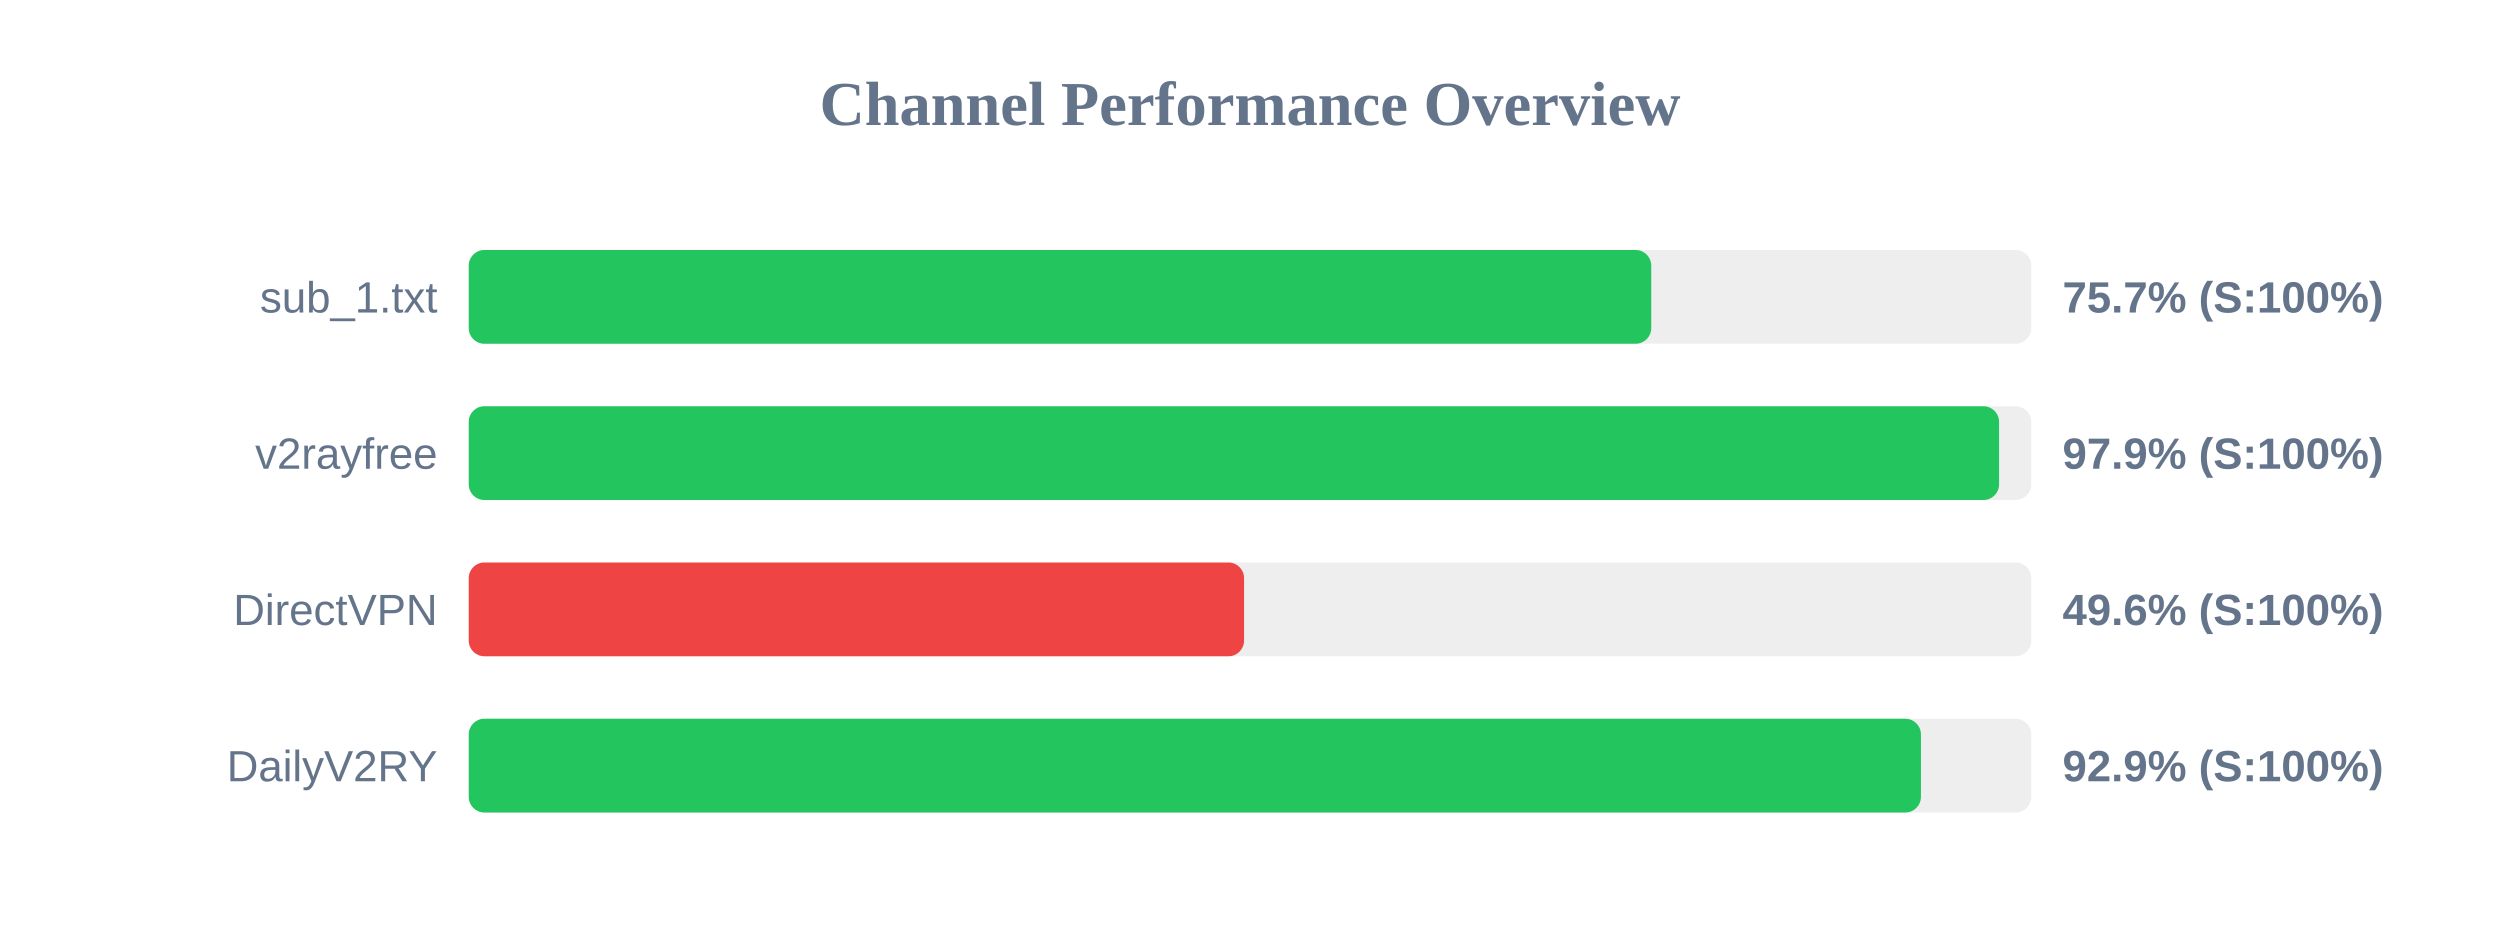
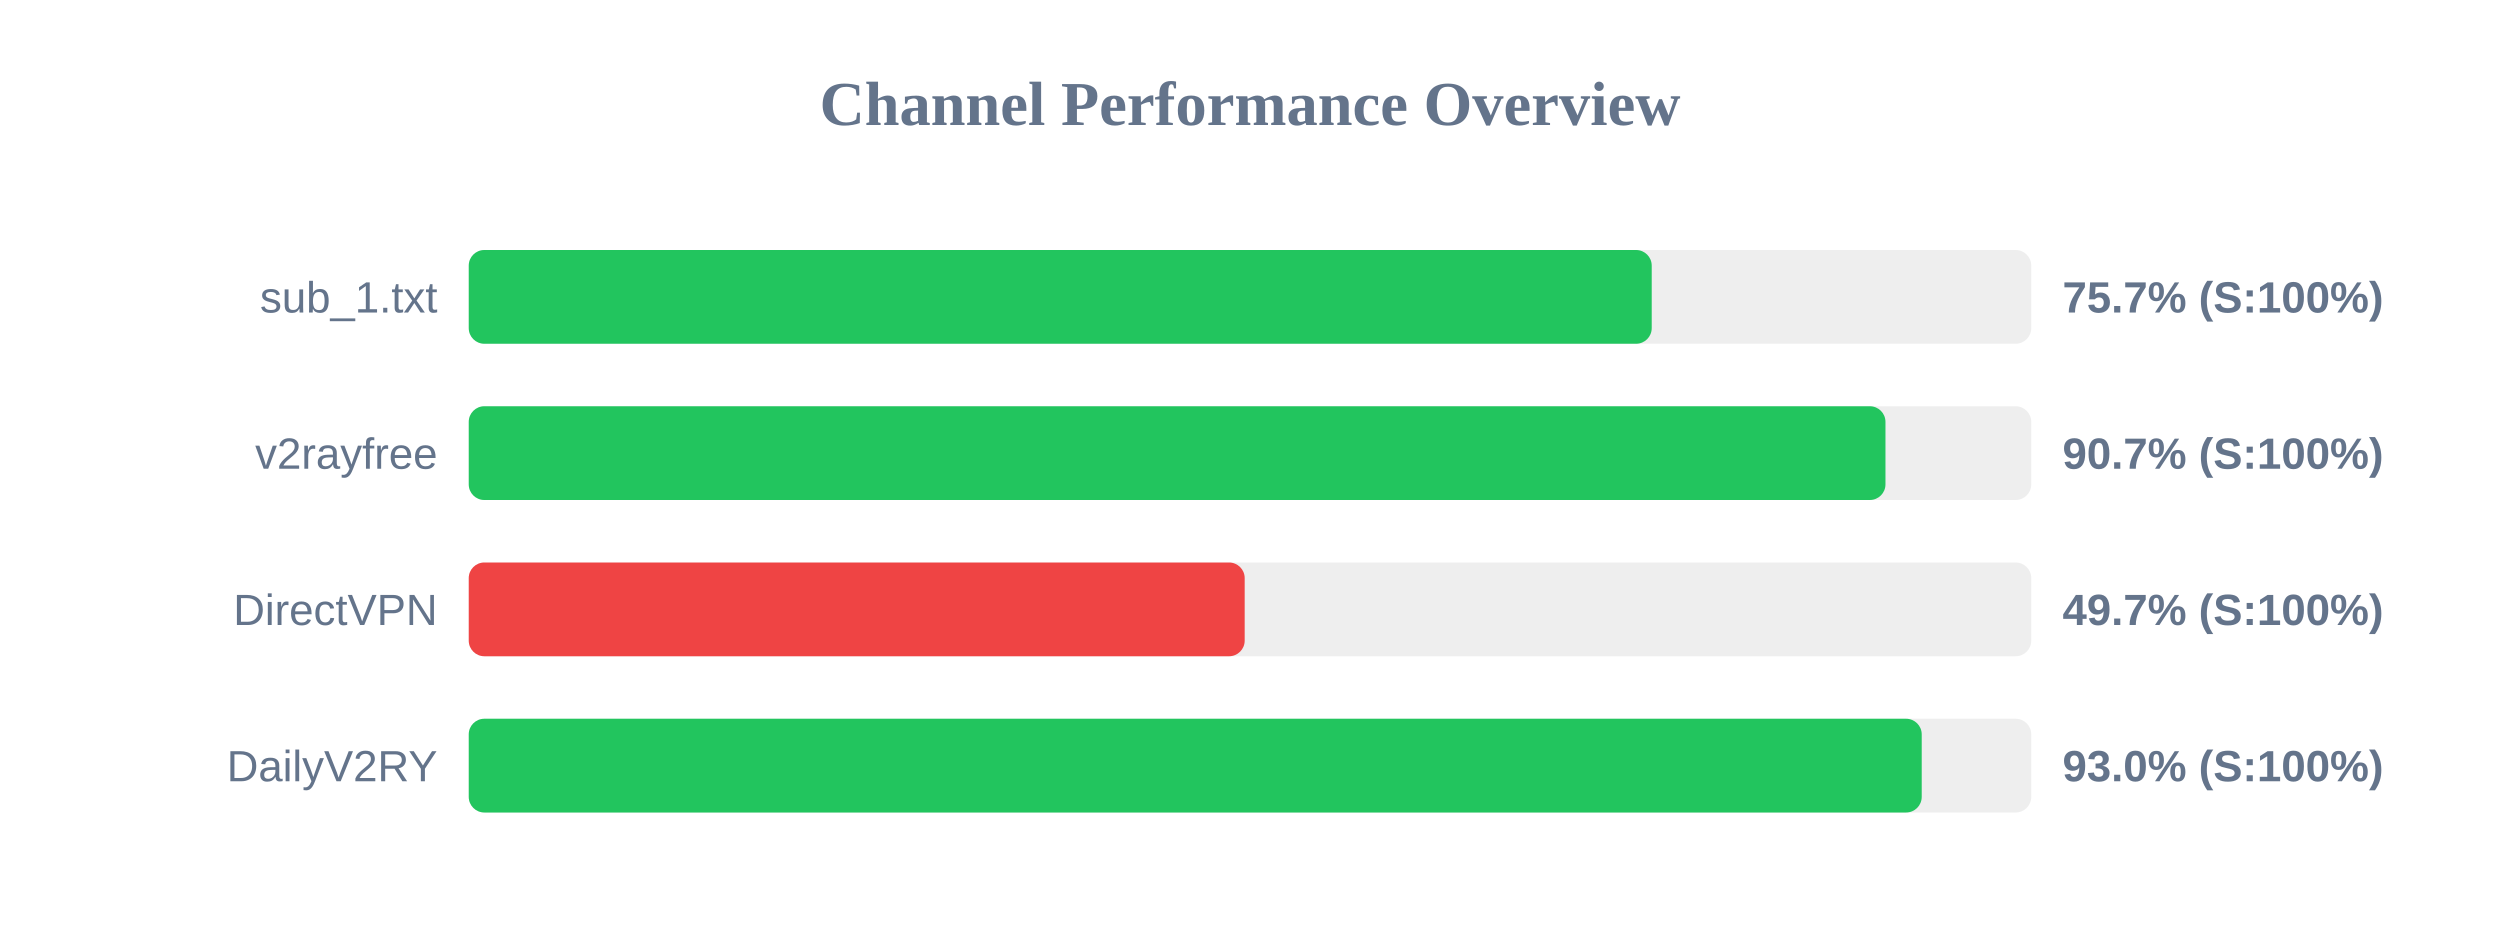
<svg xmlns="http://www.w3.org/2000/svg" width="800" height="300" version="1.1">
  <style>
        .row { font: 14px Arial; fill: #64748b; }
        .score { font: bold 14px Arial; fill: #64748b; }
    </style>
  <text x="400" y="40" text-anchor="middle" font-size="20px" font-weight="bold" fill="#64748b">Channel Performance Overview</text>
  <rect x="150" y="80" width="500" height="30" fill="#eee" rx="5" />
-   <rect x="150" y="80" width="378.4" height="30" fill="#22c55e" rx="5" />
+   <rect x="150" y="80" width="378.55" height="30" fill="#22c55e" rx="5" />
  <text x="140" y="100" text-anchor="end" class="row">sub_1.txt</text>
  <text x="660" y="100" text-anchor="start" class="score">75.7% (S:100%)</text>
  <rect x="150" y="130" width="500" height="30" fill="#eee" rx="5" />
-   <rect x="150" y="130" width="489.7" height="30" fill="#22c55e" rx="5" />
+   <rect x="150" y="130" width="453.35" height="30" fill="#22c55e" rx="5" />
  <text x="140" y="150" text-anchor="end" class="row">v2rayfree</text>
-   <text x="660" y="150" text-anchor="start" class="score">97.9% (S:100%)</text>
+   <text x="660" y="150" text-anchor="start" class="score">90.7% (S:100%)</text>
  <rect x="150" y="180" width="500" height="30" fill="#eee" rx="5" />
-   <rect x="150" y="180" width="248.1" height="30" fill="#ef4444" rx="5" />
+   <rect x="150" y="180" width="248.3" height="30" fill="#ef4444" rx="5" />
  <text x="140" y="200" text-anchor="end" class="row">DirectVPN</text>
-   <text x="660" y="200" text-anchor="start" class="score">49.6% (S:100%)</text>
+   <text x="660" y="200" text-anchor="start" class="score">49.7% (S:100%)</text>
  <rect x="150" y="230" width="500" height="30" fill="#eee" rx="5" />
-   <rect x="150" y="230" width="464.7" height="30" fill="#22c55e" rx="5" />
+   <rect x="150" y="230" width="464.95" height="30" fill="#22c55e" rx="5" />
  <text x="140" y="250" text-anchor="end" class="row">DailyV2RY</text>
-   <text x="660" y="250" text-anchor="start" class="score">92.9% (S:100%)</text>
+   <text x="660" y="250" text-anchor="start" class="score">93.0% (S:100%)</text>
</svg>
